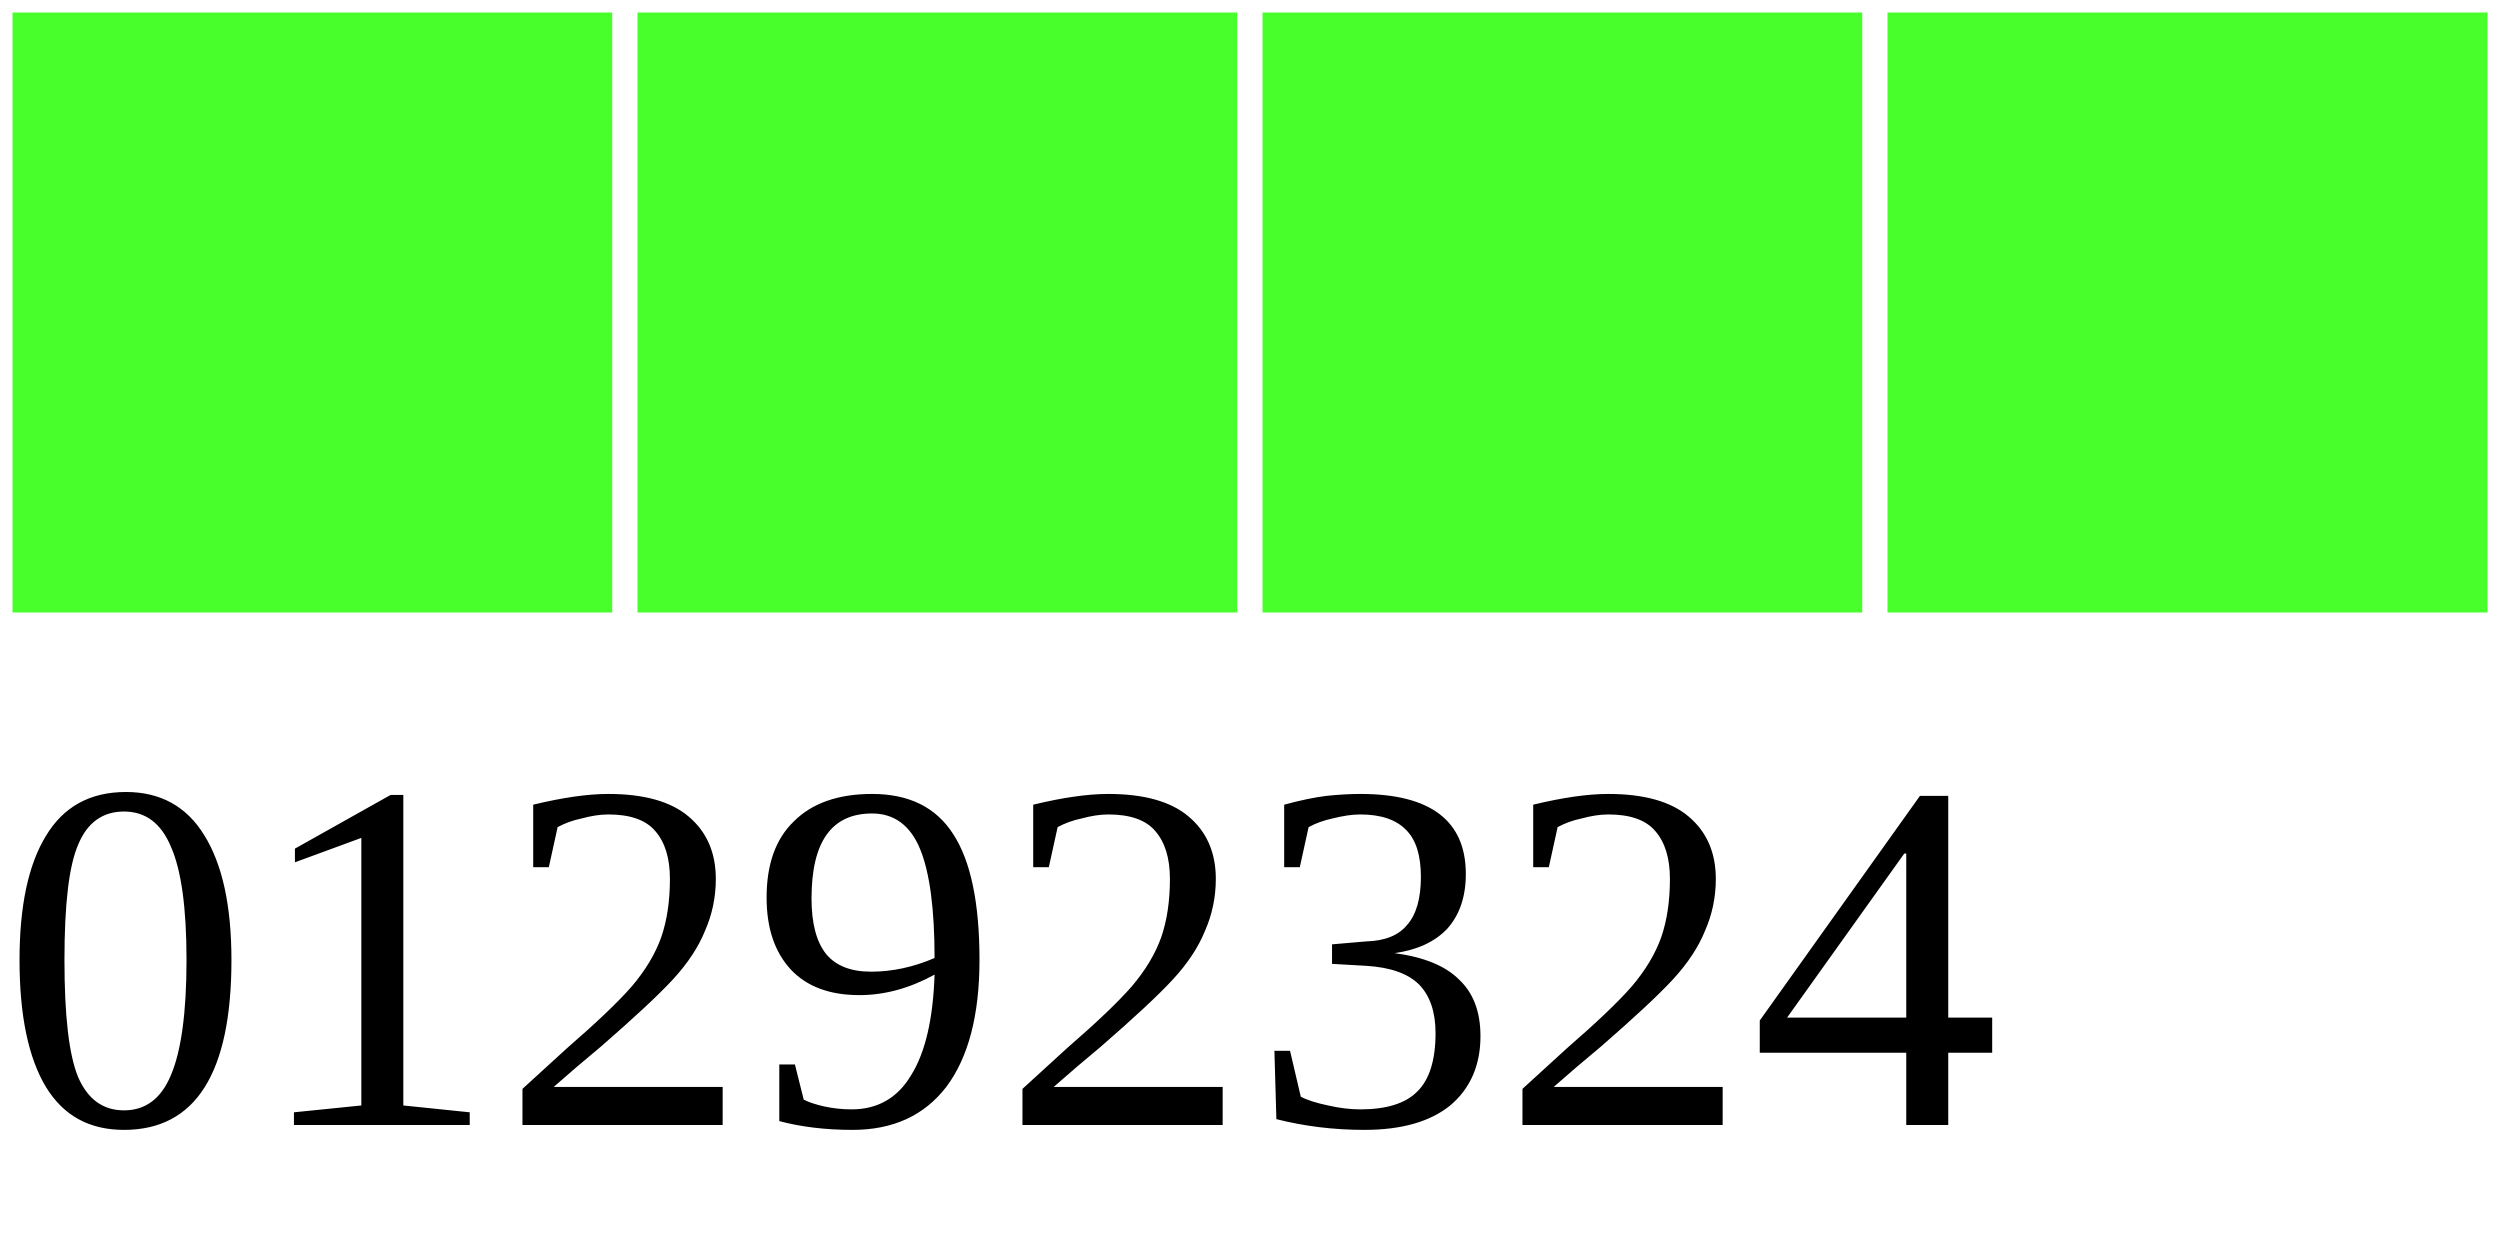
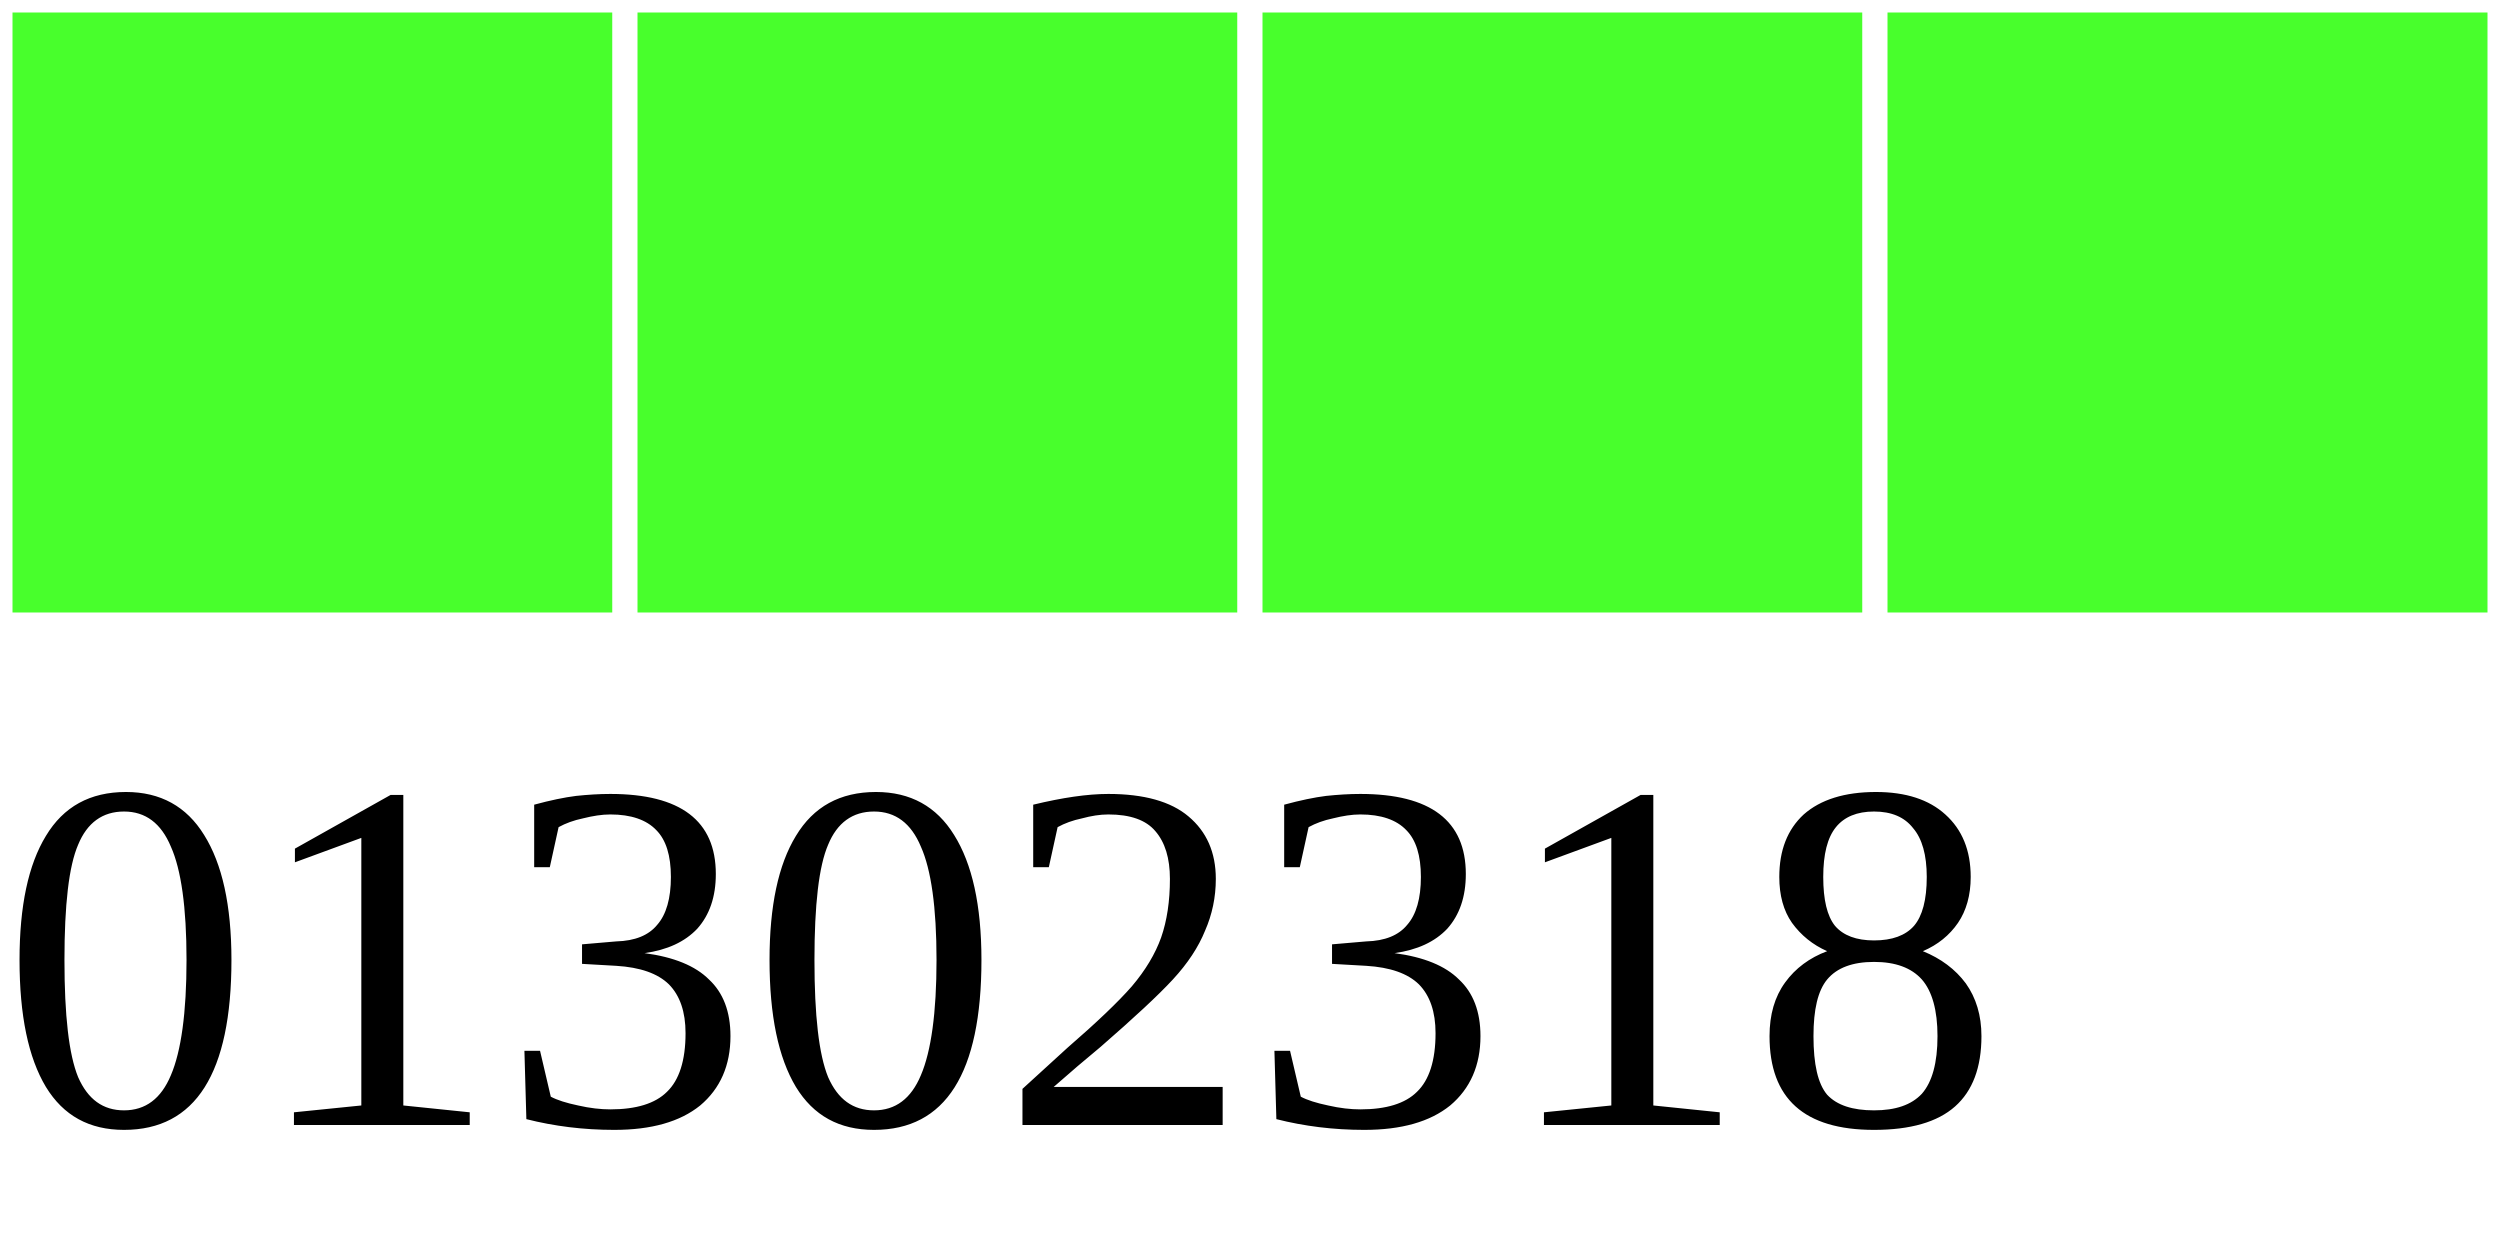
<svg xmlns="http://www.w3.org/2000/svg" width="40" height="20">
  <g>
    <rect width="10" height="10" style="fill:#48FF2C;stroke-width:0.4;stroke:rgb(255,255,255)" x="0" />
    <rect width="10" height="10" style="fill:#48FF2C;stroke-width:0.4;stroke:rgb(255,255,255)" x="10" />
    <rect width="10" height="10" style="fill:#48FF2C;stroke-width:0.4;stroke:rgb(255,255,255)" x="20" />
    <rect width="10" height="10" style="fill:#48FF2C;stroke-width:0.4;stroke:rgb(255,255,255)" x="30" />
-     <text x="0" y="18" fill="black" font-size="8">01292324</text>
+     <text x="0" y="18" fill="black" font-size="8">01302318</text>
  </g>
</svg>
